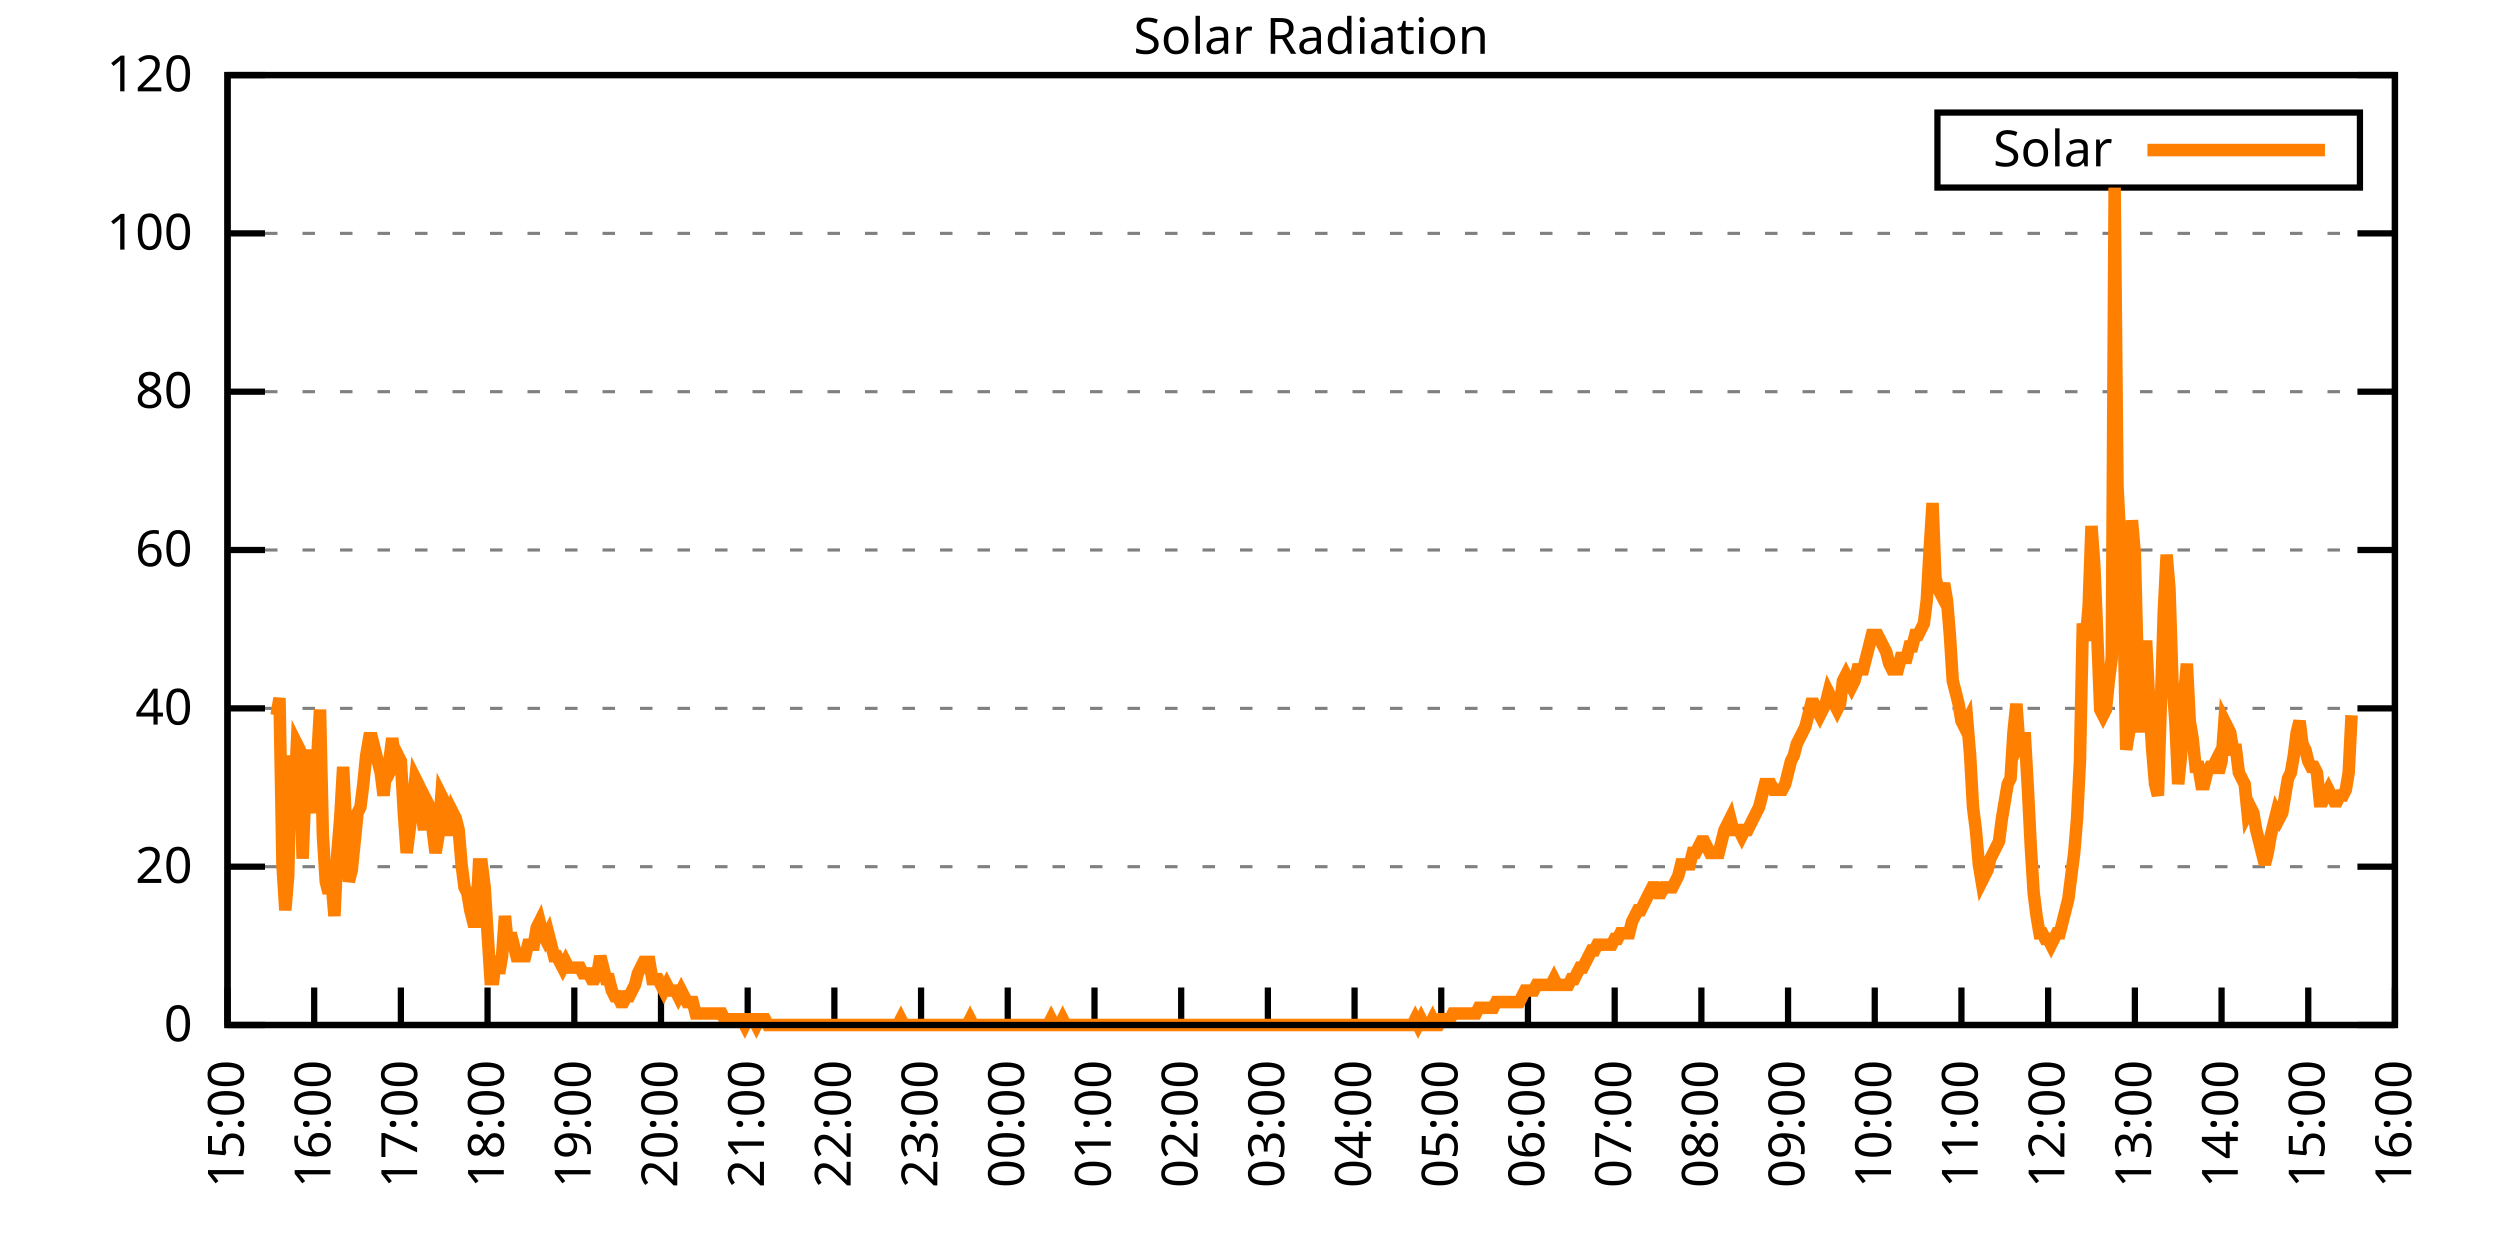
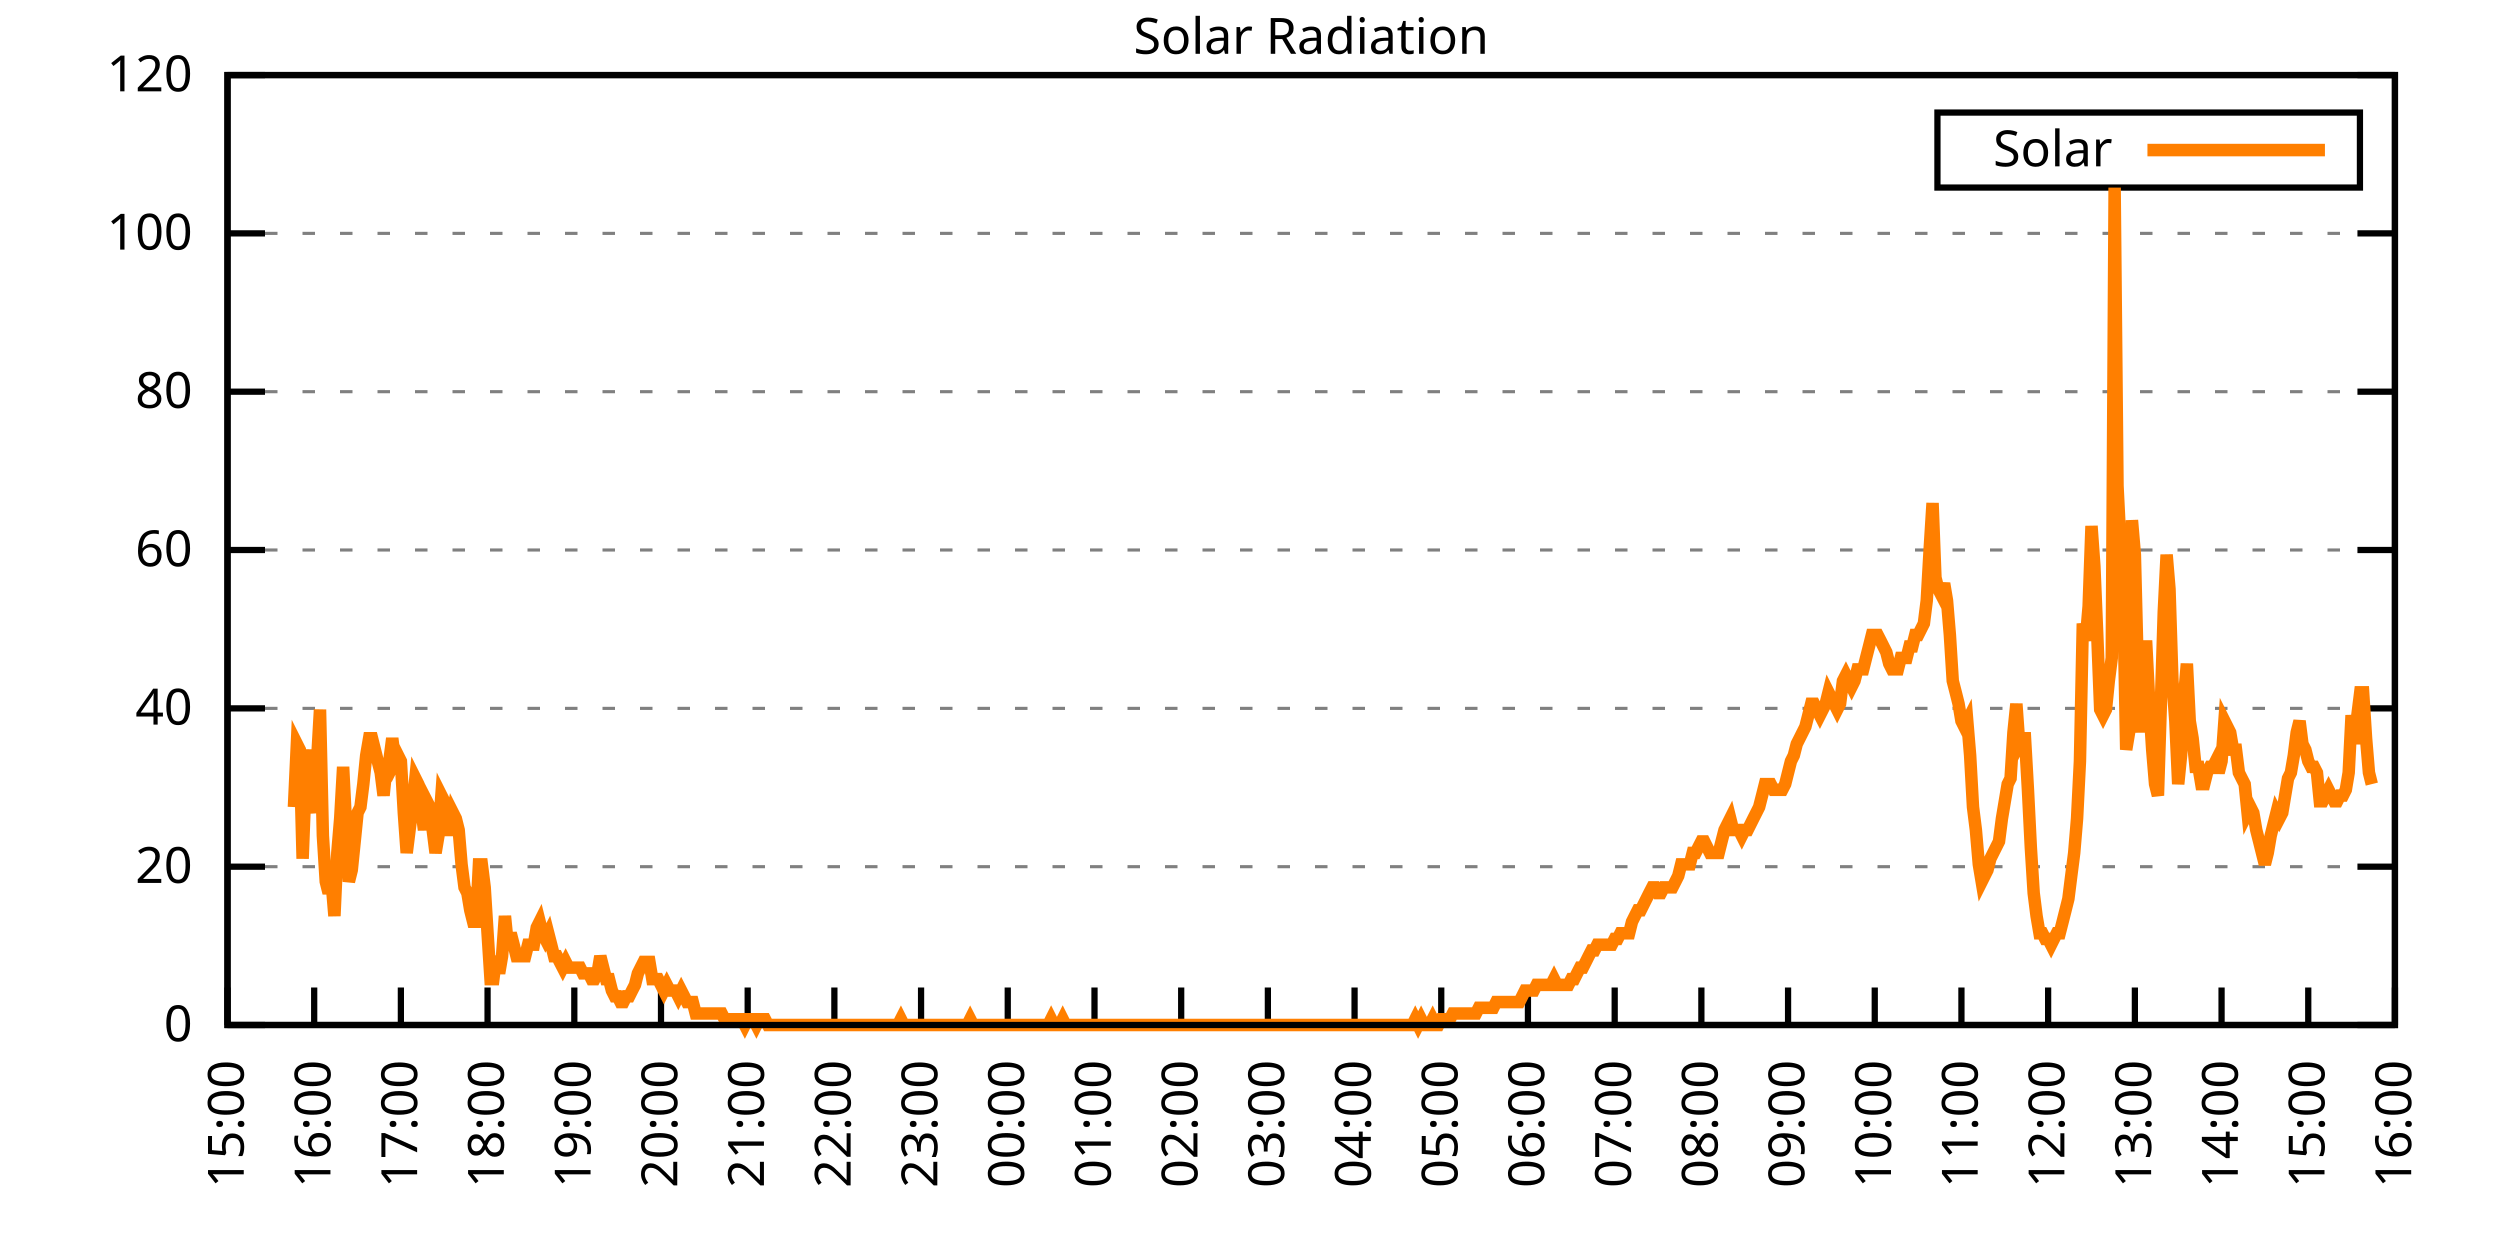
<svg xmlns="http://www.w3.org/2000/svg" xmlns:xlink="http://www.w3.org/1999/xlink" width="400" height="200" viewBox="0 0 400 200">
  <g id="gnuplot_canvas">
    <rect x="0" y="0" width="400" height="200" fill="none" />
    <defs>
      <circle id="gpDot" r="0.5" stroke-width="0.5" stroke="currentColor" />
      <path id="gpPt0" stroke-width="0.333" stroke="currentColor" d="M-1,0 h2 M0,-1 v2" />
      <path id="gpPt1" stroke-width="0.333" stroke="currentColor" d="M-1,-1 L1,1 M1,-1 L-1,1" />
      <path id="gpPt2" stroke-width="0.333" stroke="currentColor" d="M-1,0 L1,0 M0,-1 L0,1 M-1,-1 L1,1 M-1,1 L1,-1" />
      <rect id="gpPt3" stroke-width="0.333" stroke="currentColor" x="-1" y="-1" width="2" height="2" />
      <rect id="gpPt4" stroke-width="0.333" stroke="currentColor" fill="currentColor" x="-1" y="-1" width="2" height="2" />
      <circle id="gpPt5" stroke-width="0.333" stroke="currentColor" cx="0" cy="0" r="1" />
      <use xlink:href="#gpPt5" id="gpPt6" fill="currentColor" stroke="none" />
      <path id="gpPt7" stroke-width="0.333" stroke="currentColor" d="M0,-1.33 L-1.33,0.67 L1.33,0.67 z" />
      <use xlink:href="#gpPt7" id="gpPt8" fill="currentColor" stroke="none" />
      <use xlink:href="#gpPt7" id="gpPt9" stroke="currentColor" transform="rotate(180)" />
      <use xlink:href="#gpPt9" id="gpPt10" fill="currentColor" stroke="none" />
      <use xlink:href="#gpPt3" id="gpPt11" stroke="currentColor" transform="rotate(45)" />
      <use xlink:href="#gpPt11" id="gpPt12" fill="currentColor" stroke="none" />
      <path id="gpPt13" stroke-width="0.333" stroke="currentColor" d="M0,1.330 L1.265,0.411 L0.782,-1.067 L-0.782,-1.076 L-1.265,0.411 z" />
      <use xlink:href="#gpPt13" id="gpPt14" fill="currentColor" stroke="none" />
      <filter id="textbox" filterUnits="objectBoundingBox" x="0" y="0" height="1" width="1">
        <feFlood flood-color="white" flood-opacity="1" result="bgnd" />
        <feComposite in="SourceGraphic" in2="bgnd" operator="atop" />
      </filter>
      <filter id="greybox" filterUnits="objectBoundingBox" x="0" y="0" height="1" width="1">
        <feFlood flood-color="lightgrey" flood-opacity="1" result="grey" />
        <feComposite in="SourceGraphic" in2="grey" operator="atop" />
      </filter>
    </defs>
    <g fill="none" color="white" stroke="currentColor" stroke-width="1.00" stroke-linecap="butt" stroke-linejoin="miter">
</g>
    <g fill="none" color="black" stroke="currentColor" stroke-width="1.00" stroke-linecap="butt" stroke-linejoin="miter">
      <g stroke="none" shape-rendering="crispEdges">
        <polygon fill="rgb(255, 255, 255)" points="36.40,164.00 383.18,164.00 383.18,12.02 36.40,12.02 " />
      </g>
    </g>
    <g fill="none" color="black" stroke="currentColor" stroke-width="1.00" stroke-linecap="butt" stroke-linejoin="miter">
</g>
    <g fill="none" color="black" stroke="black" stroke-width="0.50" stroke-linecap="butt" stroke-linejoin="miter">
</g>
    <g fill="none" color="gray" stroke="currentColor" stroke-width="0.50" stroke-linecap="butt" stroke-linejoin="miter">
      <path stroke="gray" stroke-dasharray="2,4" class="gridline" d="M36.40,164.00 L383.19,164.00  " />
    </g>
    <g fill="none" color="gray" stroke="gray" stroke-width="1.00" stroke-linecap="butt" stroke-linejoin="miter">
</g>
    <g fill="none" color="black" stroke="currentColor" stroke-width="1.00" stroke-linecap="butt" stroke-linejoin="miter">
      <path stroke="black" d="M36.40,164.00 L42.40,164.00 M383.19,164.00 L377.19,164.00  " />
      <g transform="translate(30.80,166.60)" stroke="none" fill="black" font-family="Sans" font-size="8.00" text-anchor="end">
        <text>
          <tspan font-family="Sans"> 0</tspan>
        </text>
      </g>
    </g>
    <g fill="none" color="black" stroke="currentColor" stroke-width="1.00" stroke-linecap="butt" stroke-linejoin="miter">
</g>
    <g fill="none" color="black" stroke="black" stroke-width="0.50" stroke-linecap="butt" stroke-linejoin="miter">
</g>
    <g fill="none" color="gray" stroke="currentColor" stroke-width="0.50" stroke-linecap="butt" stroke-linejoin="miter">
      <path stroke="gray" stroke-dasharray="2,4" class="gridline" d="M36.40,138.67 L383.19,138.67  " />
    </g>
    <g fill="none" color="gray" stroke="gray" stroke-width="1.00" stroke-linecap="butt" stroke-linejoin="miter">
</g>
    <g fill="none" color="black" stroke="currentColor" stroke-width="1.00" stroke-linecap="butt" stroke-linejoin="miter">
      <path stroke="black" d="M36.40,138.67 L42.40,138.67 M383.19,138.67 L377.19,138.67  " />
      <g transform="translate(30.80,141.27)" stroke="none" fill="black" font-family="Sans" font-size="8.00" text-anchor="end">
        <text>
          <tspan font-family="Sans"> 20</tspan>
        </text>
      </g>
    </g>
    <g fill="none" color="black" stroke="currentColor" stroke-width="1.00" stroke-linecap="butt" stroke-linejoin="miter">
</g>
    <g fill="none" color="black" stroke="black" stroke-width="0.50" stroke-linecap="butt" stroke-linejoin="miter">
</g>
    <g fill="none" color="gray" stroke="currentColor" stroke-width="0.50" stroke-linecap="butt" stroke-linejoin="miter">
      <path stroke="gray" stroke-dasharray="2,4" class="gridline" d="M36.40,113.34 L383.19,113.34  " />
    </g>
    <g fill="none" color="gray" stroke="gray" stroke-width="1.00" stroke-linecap="butt" stroke-linejoin="miter">
</g>
    <g fill="none" color="black" stroke="currentColor" stroke-width="1.00" stroke-linecap="butt" stroke-linejoin="miter">
      <path stroke="black" d="M36.40,113.34 L42.40,113.34 M383.19,113.34 L377.19,113.34  " />
      <g transform="translate(30.80,115.94)" stroke="none" fill="black" font-family="Sans" font-size="8.00" text-anchor="end">
        <text>
          <tspan font-family="Sans"> 40</tspan>
        </text>
      </g>
    </g>
    <g fill="none" color="black" stroke="currentColor" stroke-width="1.00" stroke-linecap="butt" stroke-linejoin="miter">
</g>
    <g fill="none" color="black" stroke="black" stroke-width="0.50" stroke-linecap="butt" stroke-linejoin="miter">
</g>
    <g fill="none" color="gray" stroke="currentColor" stroke-width="0.50" stroke-linecap="butt" stroke-linejoin="miter">
      <path stroke="gray" stroke-dasharray="2,4" class="gridline" d="M36.40,88.00 L383.19,88.00  " />
    </g>
    <g fill="none" color="gray" stroke="gray" stroke-width="1.00" stroke-linecap="butt" stroke-linejoin="miter">
</g>
    <g fill="none" color="black" stroke="currentColor" stroke-width="1.00" stroke-linecap="butt" stroke-linejoin="miter">
      <path stroke="black" d="M36.40,88.00 L42.40,88.00 M383.19,88.00 L377.19,88.00  " />
      <g transform="translate(30.80,90.60)" stroke="none" fill="black" font-family="Sans" font-size="8.00" text-anchor="end">
        <text>
          <tspan font-family="Sans"> 60</tspan>
        </text>
      </g>
    </g>
    <g fill="none" color="black" stroke="currentColor" stroke-width="1.00" stroke-linecap="butt" stroke-linejoin="miter">
</g>
    <g fill="none" color="black" stroke="black" stroke-width="0.50" stroke-linecap="butt" stroke-linejoin="miter">
</g>
    <g fill="none" color="gray" stroke="currentColor" stroke-width="0.50" stroke-linecap="butt" stroke-linejoin="miter">
      <path stroke="gray" stroke-dasharray="2,4" class="gridline" d="M36.40,62.67 L383.19,62.67  " />
    </g>
    <g fill="none" color="gray" stroke="gray" stroke-width="1.00" stroke-linecap="butt" stroke-linejoin="miter">
</g>
    <g fill="none" color="black" stroke="currentColor" stroke-width="1.00" stroke-linecap="butt" stroke-linejoin="miter">
      <path stroke="black" d="M36.40,62.67 L42.40,62.67 M383.19,62.67 L377.19,62.67  " />
      <g transform="translate(30.80,65.27)" stroke="none" fill="black" font-family="Sans" font-size="8.00" text-anchor="end">
        <text>
          <tspan font-family="Sans"> 80</tspan>
        </text>
      </g>
    </g>
    <g fill="none" color="black" stroke="currentColor" stroke-width="1.00" stroke-linecap="butt" stroke-linejoin="miter">
</g>
    <g fill="none" color="black" stroke="black" stroke-width="0.50" stroke-linecap="butt" stroke-linejoin="miter">
</g>
    <g fill="none" color="gray" stroke="currentColor" stroke-width="0.50" stroke-linecap="butt" stroke-linejoin="miter">
      <path stroke="gray" stroke-dasharray="2,4" class="gridline" d="M36.40,37.34 L383.19,37.34  " />
    </g>
    <g fill="none" color="gray" stroke="gray" stroke-width="1.00" stroke-linecap="butt" stroke-linejoin="miter">
</g>
    <g fill="none" color="black" stroke="currentColor" stroke-width="1.00" stroke-linecap="butt" stroke-linejoin="miter">
      <path stroke="black" d="M36.40,37.34 L42.40,37.34 M383.19,37.34 L377.19,37.34  " />
      <g transform="translate(30.80,39.94)" stroke="none" fill="black" font-family="Sans" font-size="8.00" text-anchor="end">
        <text>
          <tspan font-family="Sans"> 100</tspan>
        </text>
      </g>
    </g>
    <g fill="none" color="black" stroke="currentColor" stroke-width="1.00" stroke-linecap="butt" stroke-linejoin="miter">
</g>
    <g fill="none" color="black" stroke="black" stroke-width="0.50" stroke-linecap="butt" stroke-linejoin="miter">
</g>
    <g fill="none" color="gray" stroke="currentColor" stroke-width="0.50" stroke-linecap="butt" stroke-linejoin="miter">
      <path stroke="gray" stroke-dasharray="2,4" class="gridline" d="M36.40,12.01 L383.19,12.01  " />
    </g>
    <g fill="none" color="gray" stroke="gray" stroke-width="1.00" stroke-linecap="butt" stroke-linejoin="miter">
</g>
    <g fill="none" color="black" stroke="currentColor" stroke-width="1.00" stroke-linecap="butt" stroke-linejoin="miter">
      <path stroke="black" d="M36.40,12.01 L42.40,12.01 M383.19,12.01 L377.19,12.01  " />
      <g transform="translate(30.80,14.61)" stroke="none" fill="black" font-family="Sans" font-size="8.00" text-anchor="end">
        <text>
          <tspan font-family="Sans"> 120</tspan>
        </text>
      </g>
    </g>
    <g fill="none" color="black" stroke="currentColor" stroke-width="1.00" stroke-linecap="butt" stroke-linejoin="miter">
      <path stroke="black" d="M36.40,164.00 L36.40,158.00  " />
      <g transform="translate(39.00,169.60) rotate(270.00)" stroke="none" fill="black" font-family="Sans" font-size="8.00" text-anchor="end">
        <text>
          <tspan font-family="Sans">15:00</tspan>
        </text>
      </g>
    </g>
    <g fill="none" color="black" stroke="currentColor" stroke-width="1.00" stroke-linecap="butt" stroke-linejoin="miter">
      <path stroke="black" d="M50.27,164.00 L50.27,158.00  " />
      <g transform="translate(52.87,169.60) rotate(270.00)" stroke="none" fill="black" font-family="Sans" font-size="8.00" text-anchor="end">
        <text>
          <tspan font-family="Sans">16:00</tspan>
        </text>
      </g>
    </g>
    <g fill="none" color="black" stroke="currentColor" stroke-width="1.00" stroke-linecap="butt" stroke-linejoin="miter">
      <path stroke="black" d="M64.14,164.00 L64.14,158.00  " />
      <g transform="translate(66.74,169.60) rotate(270.00)" stroke="none" fill="black" font-family="Sans" font-size="8.00" text-anchor="end">
        <text>
          <tspan font-family="Sans">17:00</tspan>
        </text>
      </g>
    </g>
    <g fill="none" color="black" stroke="currentColor" stroke-width="1.00" stroke-linecap="butt" stroke-linejoin="miter">
      <path stroke="black" d="M78.01,164.00 L78.01,158.00  " />
      <g transform="translate(80.61,169.60) rotate(270.00)" stroke="none" fill="black" font-family="Sans" font-size="8.00" text-anchor="end">
        <text>
          <tspan font-family="Sans">18:00</tspan>
        </text>
      </g>
    </g>
    <g fill="none" color="black" stroke="currentColor" stroke-width="1.00" stroke-linecap="butt" stroke-linejoin="miter">
      <path stroke="black" d="M91.89,164.00 L91.89,158.00  " />
      <g transform="translate(94.49,169.60) rotate(270.00)" stroke="none" fill="black" font-family="Sans" font-size="8.00" text-anchor="end">
        <text>
          <tspan font-family="Sans">19:00</tspan>
        </text>
      </g>
    </g>
    <g fill="none" color="black" stroke="currentColor" stroke-width="1.00" stroke-linecap="butt" stroke-linejoin="miter">
      <path stroke="black" d="M105.76,164.00 L105.76,158.00  " />
      <g transform="translate(108.36,169.60) rotate(270.00)" stroke="none" fill="black" font-family="Sans" font-size="8.00" text-anchor="end">
        <text>
          <tspan font-family="Sans">20:00</tspan>
        </text>
      </g>
    </g>
    <g fill="none" color="black" stroke="currentColor" stroke-width="1.00" stroke-linecap="butt" stroke-linejoin="miter">
      <path stroke="black" d="M119.63,164.00 L119.63,158.00  " />
      <g transform="translate(122.23,169.60) rotate(270.00)" stroke="none" fill="black" font-family="Sans" font-size="8.00" text-anchor="end">
        <text>
          <tspan font-family="Sans">21:00</tspan>
        </text>
      </g>
    </g>
    <g fill="none" color="black" stroke="currentColor" stroke-width="1.00" stroke-linecap="butt" stroke-linejoin="miter">
      <path stroke="black" d="M133.50,164.00 L133.50,158.00  " />
      <g transform="translate(136.10,169.60) rotate(270.00)" stroke="none" fill="black" font-family="Sans" font-size="8.00" text-anchor="end">
        <text>
          <tspan font-family="Sans">22:00</tspan>
        </text>
      </g>
    </g>
    <g fill="none" color="black" stroke="currentColor" stroke-width="1.00" stroke-linecap="butt" stroke-linejoin="miter">
      <path stroke="black" d="M147.37,164.00 L147.37,158.00  " />
      <g transform="translate(149.97,169.60) rotate(270.00)" stroke="none" fill="black" font-family="Sans" font-size="8.00" text-anchor="end">
        <text>
          <tspan font-family="Sans">23:00</tspan>
        </text>
      </g>
    </g>
    <g fill="none" color="black" stroke="currentColor" stroke-width="1.00" stroke-linecap="butt" stroke-linejoin="miter">
      <path stroke="black" d="M161.24,164.00 L161.24,158.00  " />
      <g transform="translate(163.84,169.60) rotate(270.00)" stroke="none" fill="black" font-family="Sans" font-size="8.00" text-anchor="end">
        <text>
          <tspan font-family="Sans">00:00</tspan>
        </text>
      </g>
    </g>
    <g fill="none" color="black" stroke="currentColor" stroke-width="1.00" stroke-linecap="butt" stroke-linejoin="miter">
      <path stroke="black" d="M175.12,164.00 L175.12,158.00  " />
      <g transform="translate(177.72,169.60) rotate(270.00)" stroke="none" fill="black" font-family="Sans" font-size="8.00" text-anchor="end">
        <text>
          <tspan font-family="Sans">01:00</tspan>
        </text>
      </g>
    </g>
    <g fill="none" color="black" stroke="currentColor" stroke-width="1.00" stroke-linecap="butt" stroke-linejoin="miter">
      <path stroke="black" d="M188.99,164.00 L188.99,158.00  " />
      <g transform="translate(191.59,169.60) rotate(270.00)" stroke="none" fill="black" font-family="Sans" font-size="8.00" text-anchor="end">
        <text>
          <tspan font-family="Sans">02:00</tspan>
        </text>
      </g>
    </g>
    <g fill="none" color="black" stroke="currentColor" stroke-width="1.00" stroke-linecap="butt" stroke-linejoin="miter">
      <path stroke="black" d="M202.86,164.00 L202.86,158.00  " />
      <g transform="translate(205.46,169.60) rotate(270.00)" stroke="none" fill="black" font-family="Sans" font-size="8.00" text-anchor="end">
        <text>
          <tspan font-family="Sans">03:00</tspan>
        </text>
      </g>
    </g>
    <g fill="none" color="black" stroke="currentColor" stroke-width="1.00" stroke-linecap="butt" stroke-linejoin="miter">
      <path stroke="black" d="M216.73,164.00 L216.73,158.00  " />
      <g transform="translate(219.33,169.60) rotate(270.00)" stroke="none" fill="black" font-family="Sans" font-size="8.00" text-anchor="end">
        <text>
          <tspan font-family="Sans">04:00</tspan>
        </text>
      </g>
    </g>
    <g fill="none" color="black" stroke="currentColor" stroke-width="1.00" stroke-linecap="butt" stroke-linejoin="miter">
      <path stroke="black" d="M230.60,164.00 L230.60,158.00  " />
      <g transform="translate(233.20,169.60) rotate(270.00)" stroke="none" fill="black" font-family="Sans" font-size="8.00" text-anchor="end">
        <text>
          <tspan font-family="Sans">05:00</tspan>
        </text>
      </g>
    </g>
    <g fill="none" color="black" stroke="currentColor" stroke-width="1.00" stroke-linecap="butt" stroke-linejoin="miter">
      <path stroke="black" d="M244.47,164.00 L244.47,158.00  " />
      <g transform="translate(247.07,169.60) rotate(270.00)" stroke="none" fill="black" font-family="Sans" font-size="8.00" text-anchor="end">
        <text>
          <tspan font-family="Sans">06:00</tspan>
        </text>
      </g>
    </g>
    <g fill="none" color="black" stroke="currentColor" stroke-width="1.00" stroke-linecap="butt" stroke-linejoin="miter">
      <path stroke="black" d="M258.35,164.00 L258.35,158.00  " />
      <g transform="translate(260.95,169.60) rotate(270.00)" stroke="none" fill="black" font-family="Sans" font-size="8.00" text-anchor="end">
        <text>
          <tspan font-family="Sans">07:00</tspan>
        </text>
      </g>
    </g>
    <g fill="none" color="black" stroke="currentColor" stroke-width="1.00" stroke-linecap="butt" stroke-linejoin="miter">
      <path stroke="black" d="M272.22,164.00 L272.22,158.00  " />
      <g transform="translate(274.82,169.60) rotate(270.00)" stroke="none" fill="black" font-family="Sans" font-size="8.00" text-anchor="end">
        <text>
          <tspan font-family="Sans">08:00</tspan>
        </text>
      </g>
    </g>
    <g fill="none" color="black" stroke="currentColor" stroke-width="1.00" stroke-linecap="butt" stroke-linejoin="miter">
      <path stroke="black" d="M286.09,164.00 L286.09,158.00  " />
      <g transform="translate(288.69,169.60) rotate(270.00)" stroke="none" fill="black" font-family="Sans" font-size="8.00" text-anchor="end">
        <text>
          <tspan font-family="Sans">09:00</tspan>
        </text>
      </g>
    </g>
    <g fill="none" color="black" stroke="currentColor" stroke-width="1.00" stroke-linecap="butt" stroke-linejoin="miter">
      <path stroke="black" d="M299.96,164.00 L299.96,158.00  " />
      <g transform="translate(302.56,169.60) rotate(270.00)" stroke="none" fill="black" font-family="Sans" font-size="8.00" text-anchor="end">
        <text>
          <tspan font-family="Sans">10:00</tspan>
        </text>
      </g>
    </g>
    <g fill="none" color="black" stroke="currentColor" stroke-width="1.00" stroke-linecap="butt" stroke-linejoin="miter">
      <path stroke="black" d="M313.83,164.00 L313.83,158.00  " />
      <g transform="translate(316.43,169.60) rotate(270.00)" stroke="none" fill="black" font-family="Sans" font-size="8.00" text-anchor="end">
        <text>
          <tspan font-family="Sans">11:00</tspan>
        </text>
      </g>
    </g>
    <g fill="none" color="black" stroke="currentColor" stroke-width="1.00" stroke-linecap="butt" stroke-linejoin="miter">
      <path stroke="black" d="M327.70,164.00 L327.70,158.00  " />
      <g transform="translate(330.30,169.60) rotate(270.00)" stroke="none" fill="black" font-family="Sans" font-size="8.00" text-anchor="end">
        <text>
          <tspan font-family="Sans">12:00</tspan>
        </text>
      </g>
    </g>
    <g fill="none" color="black" stroke="currentColor" stroke-width="1.00" stroke-linecap="butt" stroke-linejoin="miter">
      <path stroke="black" d="M341.58,164.00 L341.58,158.00  " />
      <g transform="translate(344.18,169.60) rotate(270.00)" stroke="none" fill="black" font-family="Sans" font-size="8.00" text-anchor="end">
        <text>
          <tspan font-family="Sans">13:00</tspan>
        </text>
      </g>
    </g>
    <g fill="none" color="black" stroke="currentColor" stroke-width="1.00" stroke-linecap="butt" stroke-linejoin="miter">
      <path stroke="black" d="M355.45,164.00 L355.45,158.00  " />
      <g transform="translate(358.05,169.60) rotate(270.00)" stroke="none" fill="black" font-family="Sans" font-size="8.00" text-anchor="end">
        <text>
          <tspan font-family="Sans">14:00</tspan>
        </text>
      </g>
    </g>
    <g fill="none" color="black" stroke="currentColor" stroke-width="1.00" stroke-linecap="butt" stroke-linejoin="miter">
      <path stroke="black" d="M369.32,164.00 L369.32,158.00  " />
      <g transform="translate(371.92,169.60) rotate(270.00)" stroke="none" fill="black" font-family="Sans" font-size="8.00" text-anchor="end">
        <text>
          <tspan font-family="Sans">15:00</tspan>
        </text>
      </g>
    </g>
    <g fill="none" color="black" stroke="currentColor" stroke-width="1.00" stroke-linecap="butt" stroke-linejoin="miter">
      <path stroke="black" d="M383.19,164.00 L383.19,158.00  " />
      <g transform="translate(385.79,169.60) rotate(270.00)" stroke="none" fill="black" font-family="Sans" font-size="8.00" text-anchor="end">
        <text>
          <tspan font-family="Sans">16:00</tspan>
        </text>
      </g>
    </g>
    <g fill="none" color="black" stroke="currentColor" stroke-width="1.00" stroke-linecap="butt" stroke-linejoin="miter">
</g>
    <g fill="none" color="black" stroke="currentColor" stroke-width="1.00" stroke-linecap="butt" stroke-linejoin="miter">
      <path stroke="black" d="M36.40,12.01 L36.40,164.00 L383.19,164.00 L383.19,12.01 L36.40,12.01 Z  " />
    </g>
    <g fill="none" color="black" stroke="currentColor" stroke-width="1.00" stroke-linecap="butt" stroke-linejoin="miter">
</g>
    <g fill="none" color="black" stroke="currentColor" stroke-width="1.00" stroke-linecap="butt" stroke-linejoin="miter">
      <path stroke="black" d="M309.99,30.01 L309.99,18.01 L377.59,18.01 L377.59,30.01 L309.99,30.01 Z  " />
    </g>
    <g id="Solar_Radiation_plot_1">
      <g fill="none" color="white" stroke="black" stroke-width="2.00" stroke-linecap="butt" stroke-linejoin="miter">
</g>
      <g fill="none" color="black" stroke="currentColor" stroke-width="2.00" stroke-linecap="butt" stroke-linejoin="miter">
        <g transform="translate(337.99,26.61)" stroke="none" fill="black" font-family="Sans" font-size="8.00" text-anchor="end">
          <text>
            <tspan font-family="Sans">Solar</tspan>
          </text>
        </g>
      </g>
      <g fill="none" color="black" stroke="currentColor" stroke-width="2.00" stroke-linecap="butt" stroke-linejoin="miter">
-         <path stroke="rgb(255, 127,   0)" d="M343.59,24.01 L371.99,24.01 M43.80,114.44 L44.26,114.44 L44.72,111.69 L45.19,138.30 L45.65,145.65 L46.11,140.14   L46.57,120.87 L47.03,129.13 L47.50,119.03 L47.96,119.95 L48.42,137.39 L48.88,125.46 L49.35,119.95 L49.81,127.29   L50.27,130.05 L50.73,121.79 L51.20,113.53 L51.66,133.72 L52.12,141.06 L52.58,142.89 L53.05,141.06 L53.51,146.56   L53.97,136.47 L54.43,130.96 L54.90,122.70 L55.36,131.88 L55.82,141.06 L56.28,139.22 L56.75,134.63 L57.21,130.05   L57.67,129.13 L58.13,125.46 L58.59,120.87 L59.06,118.12 L59.52,118.12 L59.98,119.95 L60.44,121.79 L60.91,123.62   L61.37,127.29 L61.83,122.70 L62.29,121.79 L62.76,118.12 L63.22,121.79 L63.68,120.87 L64.14,121.79 L64.61,130.05   L65.07,136.47 L65.53,132.80 L65.99,129.13 L66.46,124.54 L66.92,125.46 L67.38,129.13 L67.84,132.80 L68.30,128.21   L68.77,129.13 L69.23,132.80 L69.69,136.47 L70.15,133.72 L70.62,127.29 L71.08,128.21 L71.54,132.80 L72.00,132.80   L72.47,130.05 L72.93,130.96 L73.39,132.80 L73.85,138.30 L74.32,141.98 L74.78,142.89 L75.24,145.65 L75.70,147.48   L76.17,147.48 L76.63,138.30 L77.09,138.30 L77.55,141.98 L78.01,149.32 L78.48,156.66 L78.94,156.66 L79.40,152.99   L79.86,155.74 L80.33,152.99 L80.79,146.56 L81.25,151.15 L81.71,149.32 L82.18,151.15 L82.64,152.99 L83.10,152.99   L83.56,152.99 L84.03,152.99 L84.49,151.15 L84.95,151.15 L85.41,151.15 L85.88,148.40 L86.34,147.48 L86.80,149.32   L87.26,150.23 L87.72,149.32 L88.19,151.15 L88.65,152.99 L89.11,152.99 L89.57,153.91 L90.04,154.82 L90.50,153.91   L90.96,154.82 L91.42,154.82 L91.89,154.82 L92.35,154.82 L92.81,154.82 L93.27,155.74 L93.74,155.74 L94.20,155.74   L94.66,156.66 L95.12,156.66 L95.59,155.74 L96.05,152.99 L96.51,154.82 L96.97,156.66 L97.44,156.66 L97.90,158.49   L98.36,159.41 L98.82,159.41 L99.28,160.33 L99.75,160.33 L100.21,159.41 L100.67,159.41 L101.13,158.49 L101.60,157.58   L102.06,155.74 L102.52,154.82 L102.98,153.91 L103.45,153.91 L103.91,153.91 L104.37,156.66 L104.83,156.66 L105.30,156.66   L105.76,157.58 L106.22,158.49 L106.68,157.58 L107.15,158.49 L107.61,158.49 L108.07,158.49 L108.53,159.41 L108.99,158.49   L109.46,159.41 L109.92,160.33 L110.38,160.33 L110.84,160.33 L111.31,162.16 L111.77,162.16 L112.23,162.16 L112.69,162.16   L113.16,162.16 L113.62,162.16 L114.08,162.16 L114.54,162.16 L115.01,162.16 L115.47,162.16 L115.93,163.08 L116.39,163.08   L116.86,163.08 L117.32,163.08 L117.78,163.08 L118.24,163.08 L118.70,163.08 L119.17,164.00 L119.63,163.08 L120.09,163.08   L120.55,163.08 L121.02,164.00 L121.48,163.08 L121.94,163.08 L122.40,163.08 L122.87,164.00 L123.33,164.00 L123.79,164.00   L124.25,164.00 L124.72,164.00 L125.18,164.00 L125.64,164.00 L126.10,164.00 L126.57,164.00 L127.03,164.00 L127.49,164.00   L127.95,164.00 L128.41,164.00 L128.88,164.00 L129.34,164.00 L129.80,164.00 L130.26,164.00 L130.73,164.00 L131.19,164.00   L131.65,164.00 L132.11,164.00 L132.58,164.00 L133.04,164.00 L133.50,164.00 L133.96,164.00 L134.43,164.00 L134.89,164.00   L135.35,164.00 L135.81,164.00 L136.28,164.00 L136.74,164.00 L137.20,164.00 L137.66,164.00 L138.13,164.00 L138.59,164.00   L139.05,164.00 L139.51,164.00 L139.97,164.00 L140.44,164.00 L140.90,164.00 L141.36,164.00 L141.82,164.00 L142.29,164.00   L142.75,164.00 L143.21,164.00 L143.67,164.00 L144.14,163.08 L144.60,164.00 L145.06,164.00 L145.52,164.00 L145.99,164.00   L146.45,164.00 L146.91,164.00 L147.37,164.00 L147.84,164.00 L148.30,164.00 L148.76,164.00 L149.22,164.00 L149.68,164.00   L150.15,164.00 L150.61,164.00 L151.07,164.00 L151.53,164.00 L152.00,164.00 L152.46,164.00 L152.92,164.00 L153.38,164.00   L153.85,164.00 L154.31,164.00 L154.77,164.00 L155.23,163.08 L155.70,164.00 L156.16,164.00 L156.62,164.00 L157.08,164.00   L157.55,164.00 L158.01,164.00 L158.47,164.00 L158.93,164.00 L159.39,164.00 L159.86,164.00 L160.32,164.00 L160.78,164.00   L161.24,164.00 L161.71,164.00 L162.17,164.00 L162.63,164.00 L163.09,164.00 L163.56,164.00 L164.02,164.00 L164.48,164.00   L164.94,164.00 L165.41,164.00 L165.87,164.00 L166.33,164.00 L166.79,164.00 L167.26,164.00 L167.72,164.00 L168.18,163.08   L168.64,164.00 L169.10,164.00 L169.57,164.00 L170.03,163.08 L170.49,164.00 L170.95,164.00 L171.42,164.00 L171.88,164.00   L172.34,164.00 L172.80,164.00 L173.27,164.00 L173.73,164.00 L174.19,164.00 L174.65,164.00 L175.12,164.00 L175.58,164.00   L176.04,164.00 L176.50,164.00 L176.97,164.00 L177.43,164.00 L177.89,164.00 L178.35,164.00 L178.82,164.00 L179.28,164.00   L179.74,164.00 L180.20,164.00 L180.66,164.00 L181.13,164.00 L181.59,164.00 L182.05,164.00 L182.51,164.00 L182.98,164.00   L183.44,164.00 L183.90,164.00 L184.36,164.00 L184.83,164.00 L185.29,164.00 L185.75,164.00 L186.21,164.00 L186.68,164.00   L187.14,164.00 L187.60,164.00 L188.06,164.00 L188.53,164.00 L188.99,164.00 L189.45,164.00 L189.91,164.00 L190.37,164.00   L190.84,164.00 L191.30,164.00 L191.76,164.00 L192.22,164.00 L192.69,164.00 L193.15,164.00 L193.61,164.00 L194.07,164.00   L194.54,164.00 L195.00,164.00 L195.46,164.00 L195.92,164.00 L196.39,164.00 L196.85,164.00 L197.31,164.00 L197.77,164.00   L198.24,164.00 L198.70,164.00 L199.16,164.00 L199.62,164.00 L200.08,164.00 L200.55,164.00 L201.01,164.00 L201.47,164.00   L201.93,164.00 L202.40,164.00 L202.86,164.00 L203.32,164.00 L203.78,164.00 L204.25,164.00 L204.71,164.00 L205.17,164.00   L205.63,164.00 L206.10,164.00 L206.56,164.00 L207.02,164.00 L207.48,164.00 L207.95,164.00 L208.41,164.00 L208.87,164.00   L209.33,164.00 L209.80,164.00 L210.26,164.00 L210.72,164.00 L211.18,164.00 L211.64,164.00 L212.11,164.00 L212.57,164.00   L213.03,164.00 L213.49,164.00 L213.96,164.00 L214.42,164.00 L214.88,164.00 L215.34,164.00 L215.81,164.00 L216.27,164.00   L216.73,164.00 L217.19,164.00 L217.66,164.00 L218.12,164.00 L218.58,164.00 L219.04,164.00 L219.51,164.00 L219.97,164.00   L220.43,164.00 L220.89,164.00 L221.35,164.00 L221.82,164.00 L222.28,164.00 L222.74,164.00 L223.20,164.00 L223.67,164.00   L224.13,164.00 L224.59,164.00 L225.05,164.00 L225.52,164.00 L225.98,164.00 L226.44,163.08 L226.90,164.00 L227.37,163.08   L227.83,164.00 L228.29,164.00 L228.75,164.00 L229.22,163.08 L229.68,164.00 L230.14,164.00 L230.60,163.08 L231.06,163.08   L231.53,163.08 L231.99,163.08 L232.45,162.16 L232.91,162.16 L233.38,162.16 L233.84,162.16 L234.30,162.16 L234.76,162.16   L235.23,162.16 L235.69,162.16 L236.15,162.16 L236.61,161.25 L237.08,161.25 L237.54,161.25 L238.00,161.25 L238.46,161.25   L238.93,161.25 L239.39,160.33 L239.85,160.33 L240.31,160.33 L240.77,160.33 L241.24,160.33 L241.70,160.33 L242.16,160.33   L242.62,160.33 L243.09,160.33 L243.55,159.41 L244.01,158.49 L244.47,158.49 L244.94,158.49 L245.40,158.49 L245.86,157.58   L246.32,157.58 L246.79,157.58 L247.25,157.58 L247.71,157.58 L248.17,157.58 L248.64,156.66 L249.10,157.58 L249.56,157.58   L250.02,157.58 L250.49,157.58 L250.95,157.58 L251.41,156.66 L251.87,156.66 L252.33,155.74 L252.80,154.82 L253.26,154.82   L253.72,153.91 L254.18,152.99 L254.65,152.07 L255.11,152.07 L255.57,151.15 L256.03,151.15 L256.50,151.15 L256.96,151.15   L257.42,151.15 L257.88,151.15 L258.35,150.23 L258.81,150.23 L259.27,149.32 L259.73,149.32 L260.20,149.32 L260.66,149.32   L261.12,147.48 L261.58,146.56 L262.04,145.65 L262.51,145.65 L262.97,144.73 L263.43,143.81 L263.89,142.89 L264.36,141.98   L264.82,141.98 L265.28,142.89 L265.74,142.89 L266.21,141.98 L266.67,141.98 L267.13,141.98 L267.59,141.98 L268.06,141.06   L268.52,140.14 L268.98,138.30 L269.44,138.30 L269.91,138.30 L270.37,138.30 L270.83,136.47 L271.29,136.47 L271.75,135.55   L272.22,134.63 L272.68,134.63 L273.14,135.55 L273.60,136.47 L274.07,136.47 L274.53,136.47 L274.99,136.47 L275.45,134.63   L275.92,132.80 L276.38,131.88 L276.84,130.96 L277.30,132.80 L277.77,132.80 L278.23,132.80 L278.69,133.72 L279.15,132.80   L279.62,132.80 L280.08,131.88 L280.54,130.96 L281.00,130.05 L281.46,129.13 L281.93,127.29 L282.39,125.46 L282.85,125.46   L283.31,125.46 L283.78,126.37 L284.24,126.37 L284.70,126.37 L285.16,126.37 L285.63,125.46 L286.09,123.62 L286.55,121.79   L287.01,120.87 L287.48,119.03 L287.94,118.12 L288.40,117.20 L288.86,116.28 L289.33,114.44 L289.79,112.61 L290.25,112.61   L290.71,113.53 L291.18,114.44 L291.64,113.53 L292.10,112.61 L292.56,110.77 L293.02,111.69 L293.49,112.61 L293.95,113.53   L294.41,112.61 L294.87,108.94 L295.34,108.02 L295.80,108.94 L296.26,109.86 L296.72,108.94 L297.19,107.10 L297.65,107.10   L298.11,107.10 L298.57,105.27 L299.04,103.43 L299.50,101.60 L299.96,101.60 L300.42,101.60 L300.89,102.51 L301.35,103.43   L301.81,104.35 L302.27,106.19 L302.73,107.10 L303.20,107.10 L303.66,107.10 L304.12,105.27 L304.58,105.27 L305.05,105.27   L305.51,103.43 L305.97,103.43 L306.43,101.60 L306.90,101.60 L307.36,100.68 L307.82,99.76 L308.28,96.09 L308.75,87.83   L309.21,80.49 L309.67,92.42 L310.13,94.26 L310.60,95.17 L311.06,93.34 L311.52,96.09 L311.98,101.60 L312.44,108.94   L312.91,110.77 L313.37,112.61 L313.83,115.36 L314.29,116.28 L314.76,115.36 L315.22,120.87 L315.68,129.13 L316.14,132.80   L316.61,138.30 L317.07,141.06 L317.53,140.14 L317.99,139.22 L318.46,137.39 L318.92,136.47 L319.38,135.55 L319.84,134.63   L320.31,130.96 L320.77,128.21 L321.23,125.46 L321.69,124.54 L322.15,117.20 L322.62,112.61 L323.08,119.03 L323.54,118.12   L324.00,118.12 L324.47,126.37 L324.93,135.55 L325.39,142.89 L325.85,146.56 L326.32,149.32 L326.78,149.32 L327.24,150.23   L327.70,150.23 L328.17,151.15 L328.63,150.23 L329.09,149.32 L329.55,149.32 L330.02,147.48 L330.48,145.65 L330.94,143.81   L331.40,140.14 L331.87,136.47 L332.33,130.96 L332.79,121.79 L333.25,99.76 L333.71,102.51 L334.18,97.01 L334.64,84.16   L335.10,90.59 L335.56,101.60 L336.03,113.53 L336.49,114.44 L336.95,113.53 L337.41,108.94 L337.88,105.27 L338.34,30.02   L338.80,77.74 L339.26,86.91 L339.73,96.09 L340.19,119.95 L340.65,117.20 L341.11,83.24 L341.58,88.75 L342.04,107.10   L342.50,117.20 L342.96,103.43 L343.42,103.43 L343.89,112.61 L344.35,119.95 L344.81,125.46 L345.27,127.29 L345.74,112.61   L346.20,97.93 L346.66,88.75 L347.12,94.26 L347.59,108.94 L348.05,115.36 L348.51,125.46 L348.97,120.87 L349.44,111.69   L349.90,106.19 L350.36,115.36 L350.82,118.12 L351.29,122.70 L351.75,122.70 L352.21,125.46 L352.67,125.46 L353.13,123.62   L353.60,122.70 L354.06,122.70 L354.52,121.79 L354.98,123.62 L355.45,121.79 L355.91,115.36 L356.37,116.28 L356.83,117.20   L357.30,119.95 L357.76,119.95 L358.22,123.62 L358.68,124.54 L359.15,125.46 L359.61,130.05 L360.07,129.13 L360.53,130.05   L361.00,132.80 L361.46,134.63 L361.92,136.47 L362.38,138.30 L362.84,136.47 L363.31,133.72 L363.77,131.88 L364.23,130.05   L364.69,130.96 L365.16,130.05 L365.62,127.29 L366.08,124.54 L366.54,123.62 L367.01,120.87 L367.47,117.20 L367.93,115.36   L368.39,119.03 L368.86,119.95 L369.32,121.79 L369.78,122.70 L370.24,122.70 L370.71,123.62 L371.17,128.21 L371.63,128.21   L372.09,127.29 L372.56,126.37 L373.02,127.29 L373.48,128.21 L373.94,128.21 L374.40,127.29 L374.87,127.29 L375.33,126.37   L375.79,123.62 L376.25,114.44  " />
+         <path stroke="rgb(255, 127,   0)" d="M343.59,24.01 L371.99,24.01 M47.03,129.13 L47.50,119.03 L47.96,119.95 L48.42,137.39 L48.88,125.46 L49.35,119.95   L49.81,127.29 L50.27,130.05 L50.73,121.79 L51.20,113.53 L51.66,133.72 L52.12,141.06 L52.58,142.89 L53.05,141.06   L53.51,146.56 L53.97,136.47 L54.43,130.96 L54.90,122.70 L55.36,131.88 L55.82,141.06 L56.28,139.22 L56.75,134.63   L57.21,130.05 L57.67,129.13 L58.13,125.46 L58.59,120.87 L59.06,118.12 L59.52,118.12 L59.98,119.95 L60.44,121.79   L60.91,123.62 L61.37,127.29 L61.83,122.70 L62.29,121.79 L62.76,118.12 L63.22,121.79 L63.68,120.87 L64.14,121.79   L64.61,130.05 L65.07,136.47 L65.53,132.80 L65.99,129.13 L66.46,124.54 L66.92,125.46 L67.38,129.13 L67.84,132.80   L68.30,128.21 L68.77,129.13 L69.23,132.80 L69.69,136.47 L70.15,133.72 L70.62,127.29 L71.08,128.21 L71.54,132.80   L72.00,132.80 L72.47,130.05 L72.93,130.96 L73.39,132.80 L73.85,138.30 L74.32,141.98 L74.78,142.89 L75.24,145.65   L75.70,147.48 L76.17,147.48 L76.63,138.30 L77.09,138.30 L77.55,141.98 L78.01,149.32 L78.48,156.66 L78.94,156.66   L79.40,152.99 L79.86,155.74 L80.33,152.99 L80.79,146.56 L81.25,151.15 L81.71,149.32 L82.18,151.15 L82.64,152.99   L83.10,152.99 L83.56,152.99 L84.03,152.99 L84.49,151.15 L84.95,151.15 L85.41,151.15 L85.88,148.40 L86.34,147.48   L86.80,149.32 L87.26,150.23 L87.72,149.32 L88.19,151.15 L88.65,152.99 L89.11,152.99 L89.57,153.91 L90.04,154.82   L90.50,153.91 L90.96,154.82 L91.42,154.82 L91.89,154.82 L92.35,154.82 L92.81,154.82 L93.27,155.74 L93.74,155.74   L94.20,155.74 L94.66,156.66 L95.12,156.66 L95.59,155.74 L96.05,152.99 L96.51,154.82 L96.97,156.66 L97.44,156.66   L97.90,158.49 L98.36,159.41 L98.82,159.41 L99.28,160.33 L99.75,160.33 L100.21,159.41 L100.67,159.41 L101.13,158.49   L101.60,157.58 L102.06,155.74 L102.52,154.82 L102.98,153.91 L103.45,153.91 L103.91,153.91 L104.37,156.66 L104.83,156.66   L105.30,156.66 L105.76,157.58 L106.22,158.49 L106.68,157.58 L107.15,158.49 L107.61,158.49 L108.07,158.49 L108.53,159.41   L108.99,158.49 L109.46,159.41 L109.92,160.33 L110.38,160.33 L110.84,160.33 L111.31,162.16 L111.77,162.16 L112.23,162.16   L112.69,162.16 L113.16,162.16 L113.62,162.16 L114.08,162.16 L114.54,162.16 L115.01,162.16 L115.47,162.16 L115.93,163.08   L116.39,163.08 L116.86,163.08 L117.32,163.08 L117.78,163.08 L118.24,163.08 L118.70,163.08 L119.17,164.00 L119.63,163.08   L120.09,163.08 L120.55,163.08 L121.02,164.00 L121.48,163.08 L121.94,163.08 L122.40,163.08 L122.87,164.00 L123.33,164.00   L123.79,164.00 L124.25,164.00 L124.72,164.00 L125.18,164.00 L125.64,164.00 L126.10,164.00 L126.57,164.00 L127.03,164.00   L127.49,164.00 L127.95,164.00 L128.41,164.00 L128.88,164.00 L129.34,164.00 L129.80,164.00 L130.26,164.00 L130.73,164.00   L131.19,164.00 L131.65,164.00 L132.11,164.00 L132.58,164.00 L133.04,164.00 L133.50,164.00 L133.96,164.00 L134.43,164.00   L134.89,164.00 L135.35,164.00 L135.81,164.00 L136.28,164.00 L136.74,164.00 L137.20,164.00 L137.66,164.00 L138.13,164.00   L138.59,164.00 L139.05,164.00 L139.51,164.00 L139.97,164.00 L140.44,164.00 L140.90,164.00 L141.36,164.00 L141.82,164.00   L142.29,164.00 L142.75,164.00 L143.21,164.00 L143.67,164.00 L144.14,163.08 L144.60,164.00 L145.06,164.00 L145.52,164.00   L145.99,164.00 L146.45,164.00 L146.91,164.00 L147.37,164.00 L147.84,164.00 L148.30,164.00 L148.76,164.00 L149.22,164.00   L149.68,164.00 L150.15,164.00 L150.61,164.00 L151.07,164.00 L151.53,164.00 L152.00,164.00 L152.46,164.00 L152.92,164.00   L153.38,164.00 L153.85,164.00 L154.31,164.00 L154.77,164.00 L155.23,163.08 L155.70,164.00 L156.16,164.00 L156.62,164.00   L157.08,164.00 L157.55,164.00 L158.01,164.00 L158.47,164.00 L158.93,164.00 L159.39,164.00 L159.86,164.00 L160.32,164.00   L160.78,164.00 L161.24,164.00 L161.71,164.00 L162.17,164.00 L162.63,164.00 L163.09,164.00 L163.56,164.00 L164.02,164.00   L164.48,164.00 L164.94,164.00 L165.41,164.00 L165.87,164.00 L166.33,164.00 L166.79,164.00 L167.26,164.00 L167.72,164.00   L168.18,163.08 L168.64,164.00 L169.10,164.00 L169.57,164.00 L170.03,163.08 L170.49,164.00 L170.95,164.00 L171.42,164.00   L171.88,164.00 L172.34,164.00 L172.80,164.00 L173.27,164.00 L173.73,164.00 L174.19,164.00 L174.65,164.00 L175.12,164.00   L175.58,164.00 L176.04,164.00 L176.50,164.00 L176.97,164.00 L177.43,164.00 L177.89,164.00 L178.35,164.00 L178.82,164.00   L179.28,164.00 L179.74,164.00 L180.20,164.00 L180.66,164.00 L181.13,164.00 L181.59,164.00 L182.05,164.00 L182.51,164.00   L182.98,164.00 L183.44,164.00 L183.90,164.00 L184.36,164.00 L184.83,164.00 L185.29,164.00 L185.75,164.00 L186.21,164.00   L186.68,164.00 L187.14,164.00 L187.60,164.00 L188.06,164.00 L188.53,164.00 L188.99,164.00 L189.45,164.00 L189.91,164.00   L190.37,164.00 L190.84,164.00 L191.30,164.00 L191.76,164.00 L192.22,164.00 L192.69,164.00 L193.15,164.00 L193.61,164.00   L194.07,164.00 L194.54,164.00 L195.00,164.00 L195.46,164.00 L195.92,164.00 L196.39,164.00 L196.85,164.00 L197.31,164.00   L197.77,164.00 L198.24,164.00 L198.70,164.00 L199.16,164.00 L199.62,164.00 L200.08,164.00 L200.55,164.00 L201.01,164.00   L201.47,164.00 L201.93,164.00 L202.40,164.00 L202.86,164.00 L203.32,164.00 L203.78,164.00 L204.25,164.00 L204.71,164.00   L205.17,164.00 L205.63,164.00 L206.10,164.00 L206.56,164.00 L207.02,164.00 L207.48,164.00 L207.95,164.00 L208.41,164.00   L208.87,164.00 L209.33,164.00 L209.80,164.00 L210.26,164.00 L210.72,164.00 L211.18,164.00 L211.64,164.00 L212.11,164.00   L212.57,164.00 L213.03,164.00 L213.49,164.00 L213.96,164.00 L214.42,164.00 L214.88,164.00 L215.34,164.00 L215.81,164.00   L216.27,164.00 L216.73,164.00 L217.19,164.00 L217.66,164.00 L218.12,164.00 L218.58,164.00 L219.04,164.00 L219.51,164.00   L219.97,164.00 L220.43,164.00 L220.89,164.00 L221.35,164.00 L221.82,164.00 L222.28,164.00 L222.74,164.00 L223.20,164.00   L223.67,164.00 L224.13,164.00 L224.59,164.00 L225.05,164.00 L225.52,164.00 L225.98,164.00 L226.44,163.08 L226.90,164.00   L227.37,163.08 L227.83,164.00 L228.29,164.00 L228.75,164.00 L229.22,163.08 L229.68,164.00 L230.14,164.00 L230.60,163.08   L231.06,163.08 L231.53,163.08 L231.99,163.08 L232.45,162.16 L232.91,162.16 L233.38,162.16 L233.84,162.16 L234.30,162.16   L234.76,162.16 L235.23,162.16 L235.69,162.16 L236.15,162.16 L236.61,161.25 L237.08,161.25 L237.54,161.25 L238.00,161.25   L238.46,161.25 L238.93,161.25 L239.39,160.33 L239.85,160.33 L240.31,160.33 L240.77,160.33 L241.24,160.33 L241.70,160.33   L242.16,160.33 L242.62,160.33 L243.09,160.33 L243.55,159.41 L244.01,158.49 L244.47,158.49 L244.94,158.49 L245.40,158.49   L245.86,157.58 L246.32,157.58 L246.79,157.58 L247.25,157.58 L247.71,157.58 L248.17,157.58 L248.64,156.66 L249.10,157.58   L249.56,157.58 L250.02,157.58 L250.49,157.58 L250.95,157.58 L251.41,156.66 L251.87,156.66 L252.33,155.74 L252.80,154.82   L253.26,154.82 L253.72,153.91 L254.18,152.99 L254.65,152.07 L255.11,152.07 L255.57,151.15 L256.03,151.15 L256.50,151.15   L256.96,151.15 L257.42,151.15 L257.88,151.15 L258.35,150.23 L258.81,150.23 L259.27,149.32 L259.73,149.32 L260.20,149.32   L260.66,149.32 L261.12,147.48 L261.58,146.56 L262.04,145.65 L262.51,145.65 L262.97,144.73 L263.43,143.81 L263.89,142.89   L264.36,141.98 L264.82,141.98 L265.28,142.89 L265.74,142.89 L266.21,141.98 L266.67,141.98 L267.13,141.98 L267.59,141.98   L268.06,141.06 L268.52,140.14 L268.98,138.30 L269.44,138.30 L269.91,138.30 L270.37,138.30 L270.83,136.47 L271.29,136.47   L271.75,135.55 L272.22,134.63 L272.68,134.63 L273.14,135.55 L273.60,136.47 L274.07,136.47 L274.53,136.47 L274.99,136.47   L275.45,134.63 L275.92,132.80 L276.38,131.88 L276.84,130.96 L277.30,132.80 L277.77,132.80 L278.23,132.80 L278.69,133.72   L279.15,132.80 L279.62,132.80 L280.08,131.88 L280.54,130.96 L281.00,130.05 L281.46,129.13 L281.93,127.29 L282.39,125.46   L282.85,125.46 L283.31,125.46 L283.78,126.37 L284.24,126.37 L284.70,126.37 L285.16,126.37 L285.63,125.46 L286.09,123.62   L286.55,121.79 L287.01,120.87 L287.48,119.03 L287.94,118.12 L288.40,117.20 L288.86,116.28 L289.33,114.44 L289.79,112.61   L290.25,112.61 L290.71,113.53 L291.18,114.44 L291.64,113.53 L292.10,112.61 L292.56,110.77 L293.02,111.69 L293.49,112.61   L293.95,113.53 L294.41,112.61 L294.87,108.94 L295.34,108.02 L295.80,108.94 L296.26,109.86 L296.72,108.94 L297.19,107.10   L297.65,107.10 L298.11,107.10 L298.57,105.27 L299.04,103.43 L299.50,101.60 L299.96,101.60 L300.42,101.60 L300.89,102.51   L301.35,103.43 L301.81,104.35 L302.27,106.19 L302.73,107.10 L303.20,107.10 L303.66,107.10 L304.12,105.27 L304.58,105.27   L305.05,105.27 L305.51,103.43 L305.97,103.43 L306.43,101.60 L306.90,101.60 L307.36,100.68 L307.82,99.76 L308.28,96.09   L308.75,87.83 L309.21,80.49 L309.67,92.42 L310.13,94.26 L310.60,95.17 L311.06,93.34 L311.52,96.09 L311.98,101.60   L312.44,108.94 L312.91,110.77 L313.37,112.61 L313.83,115.36 L314.29,116.28 L314.76,115.36 L315.22,120.87 L315.68,129.13   L316.14,132.80 L316.61,138.30 L317.07,141.06 L317.53,140.14 L317.99,139.22 L318.46,137.39 L318.92,136.47 L319.38,135.55   L319.84,134.63 L320.31,130.96 L320.77,128.21 L321.23,125.46 L321.69,124.54 L322.15,117.20 L322.62,112.61 L323.08,119.03   L323.54,118.12 L324.00,118.12 L324.47,126.37 L324.93,135.55 L325.39,142.89 L325.85,146.56 L326.32,149.32 L326.78,149.32   L327.24,150.23 L327.70,150.23 L328.17,151.15 L328.63,150.23 L329.09,149.32 L329.55,149.32 L330.02,147.48 L330.48,145.65   L330.94,143.81 L331.40,140.14 L331.87,136.47 L332.33,130.96 L332.79,121.79 L333.25,99.76 L333.71,102.51 L334.18,97.01   L334.64,84.16 L335.10,90.59 L335.56,101.60 L336.03,113.53 L336.49,114.44 L336.95,113.53 L337.41,108.94 L337.88,105.27   L338.34,30.02 L338.80,77.74 L339.26,86.91 L339.73,96.09 L340.19,119.95 L340.65,117.20 L341.11,83.24 L341.58,88.75   L342.04,107.10 L342.50,117.20 L342.96,103.43 L343.42,103.43 L343.89,112.61 L344.35,119.95 L344.81,125.46 L345.27,127.29   L345.74,112.61 L346.20,97.93 L346.66,88.75 L347.12,94.26 L347.59,108.94 L348.05,115.36 L348.51,125.46 L348.97,120.87   L349.44,111.69 L349.90,106.19 L350.36,115.36 L350.82,118.12 L351.29,122.70 L351.75,122.70 L352.21,125.46 L352.67,125.46   L353.13,123.62 L353.60,122.70 L354.06,122.70 L354.52,121.79 L354.98,123.62 L355.45,121.79 L355.91,115.36 L356.37,116.28   L356.83,117.20 L357.30,119.95 L357.76,119.95 L358.22,123.62 L358.68,124.54 L359.15,125.46 L359.61,130.05 L360.07,129.13   L360.53,130.05 L361.00,132.80 L361.46,134.63 L361.92,136.47 L362.38,138.30 L362.84,136.47 L363.31,133.72 L363.77,131.88   L364.23,130.05 L364.69,130.96 L365.16,130.05 L365.62,127.29 L366.08,124.54 L366.54,123.62 L367.01,120.87 L367.47,117.20   L367.93,115.36 L368.39,119.03 L368.86,119.95 L369.32,121.79 L369.78,122.70 L370.24,122.70 L370.71,123.62 L371.17,128.21   L371.63,128.21 L372.09,127.29 L372.56,126.37 L373.02,127.29 L373.48,128.21 L373.94,128.21 L374.40,127.29 L374.87,127.29   L375.33,126.37 L375.79,123.62 L376.25,114.44 L376.72,119.03 L377.18,114.44 L377.64,110.77 L378.10,110.77 L378.57,118.12   L379.03,123.62 L379.49,125.46  " />
      </g>
    </g>
    <g fill="none" color="black" stroke="currentColor" stroke-width="2.00" stroke-linecap="butt" stroke-linejoin="miter">
</g>
    <g fill="none" color="black" stroke="black" stroke-width="1.00" stroke-linecap="butt" stroke-linejoin="miter">
</g>
    <g fill="none" color="black" stroke="currentColor" stroke-width="1.00" stroke-linecap="butt" stroke-linejoin="miter">
      <path stroke="black" d="M36.40,12.01 L36.40,164.00 L383.19,164.00 L383.19,12.01 L36.40,12.01 Z  " />
      <g transform="translate(6.80,88.01) rotate(270.00)" stroke="none" fill="black" font-family="Sans" font-size="8.00" text-anchor="middle">
        <text />
      </g>
    </g>
    <g fill="none" color="black" stroke="currentColor" stroke-width="1.00" stroke-linecap="butt" stroke-linejoin="miter">
</g>
    <g fill="none" color="black" stroke="currentColor" stroke-width="1.00" stroke-linecap="butt" stroke-linejoin="miter">
      <g transform="translate(209.79,8.61)" stroke="none" fill="black" font-family="Sans" font-size="8.00" text-anchor="middle">
        <text>
          <tspan font-family="Sans">Solar Radiation</tspan>
        </text>
      </g>
    </g>
    <g fill="none" color="black" stroke="currentColor" stroke-width="1.00" stroke-linecap="butt" stroke-linejoin="miter">
</g>
  </g>
</svg>
